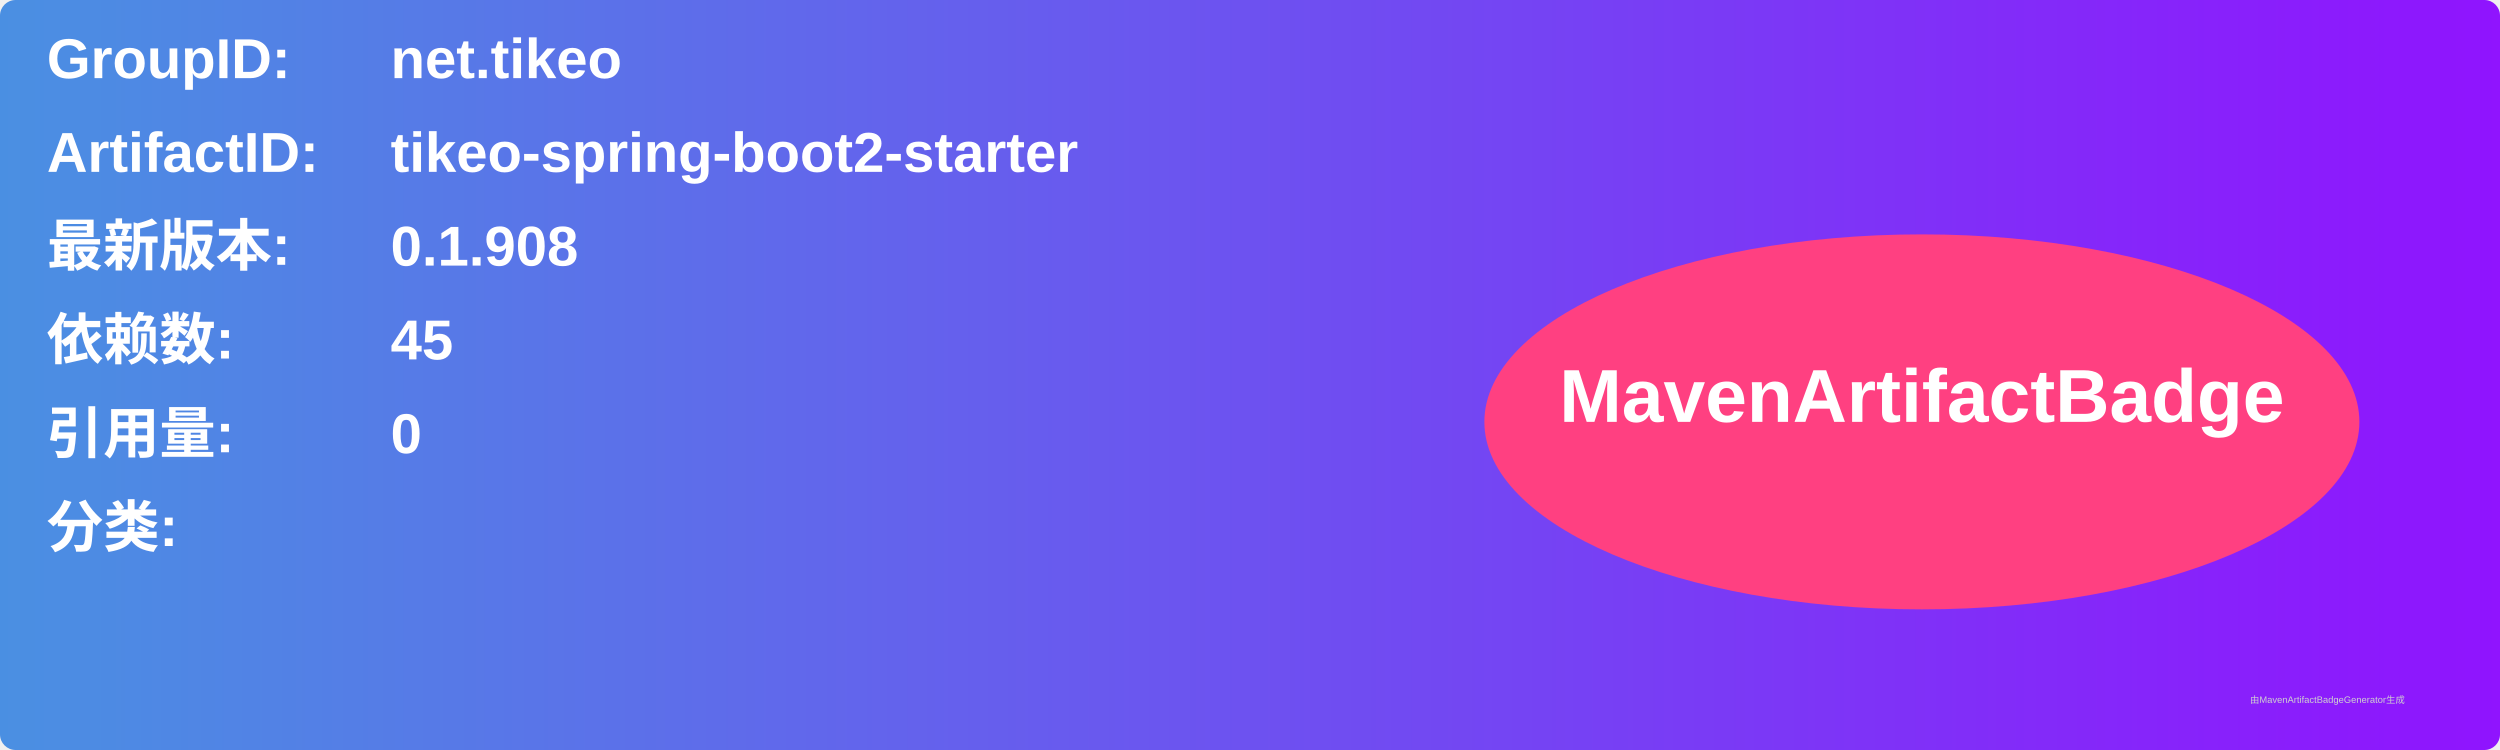
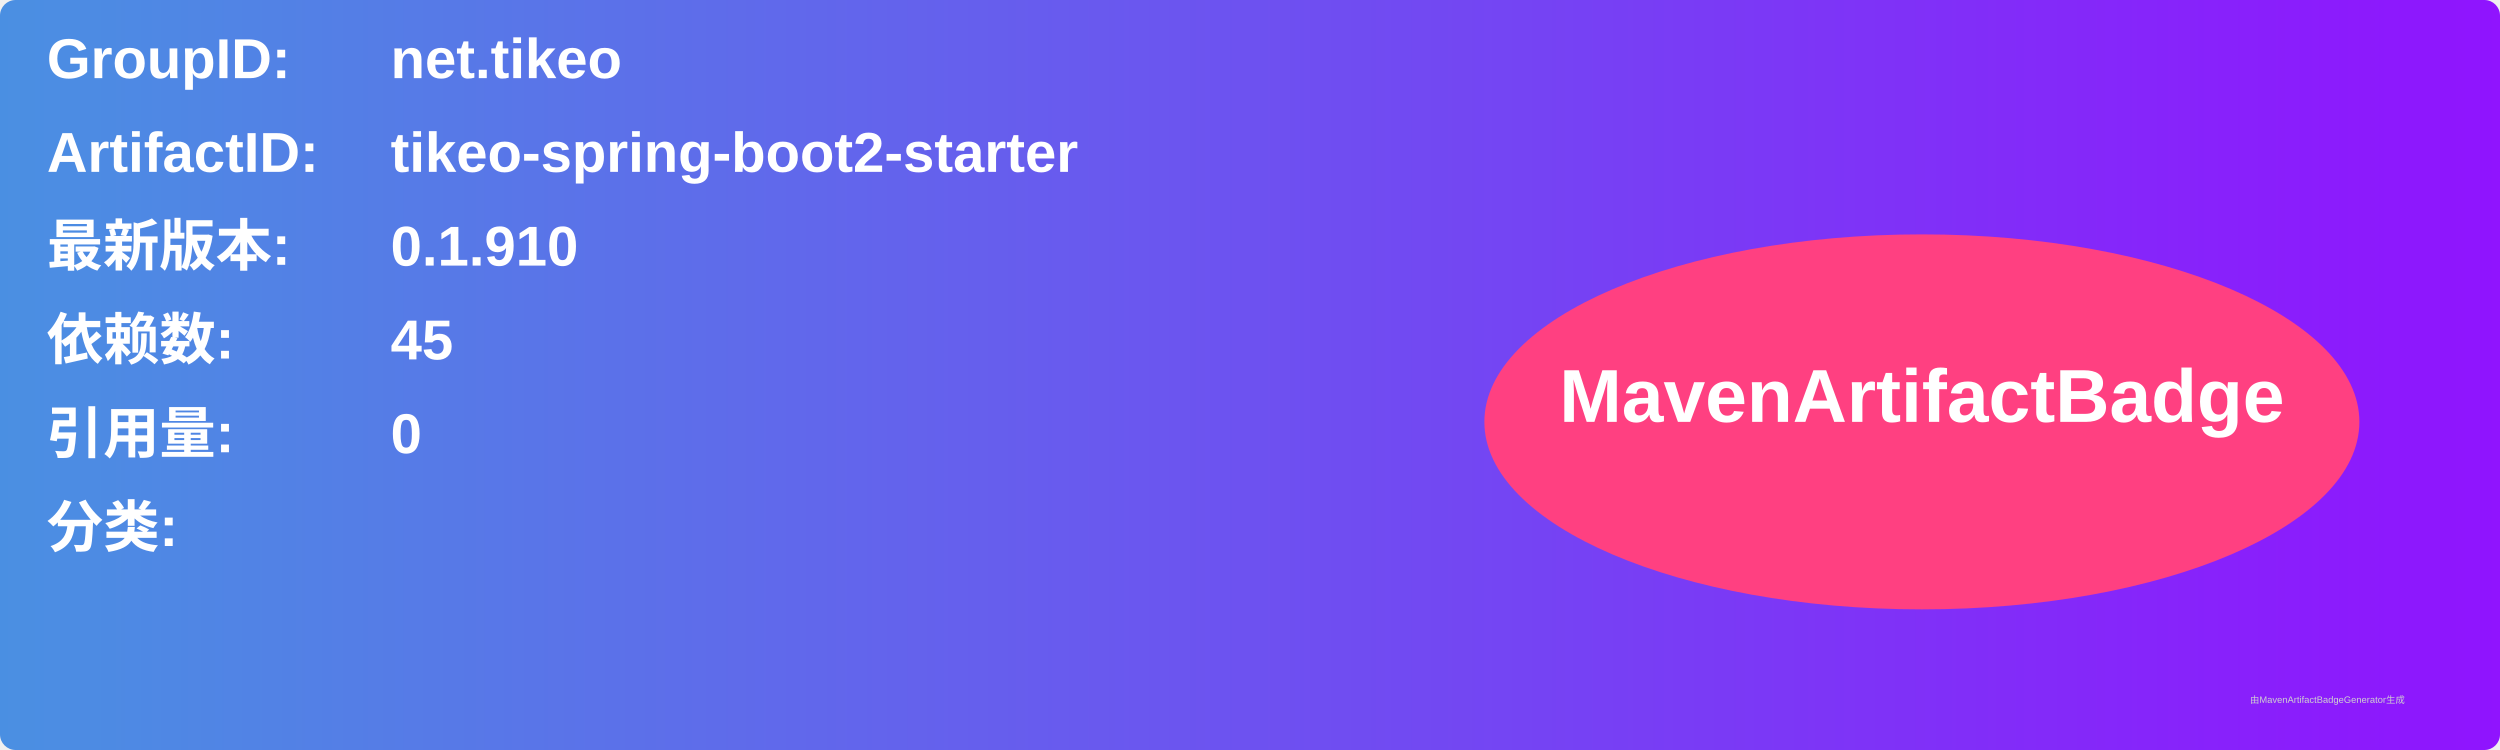
<svg xmlns="http://www.w3.org/2000/svg" width="800" height="240" viewBox="0 0 800 240">
  <linearGradient id="grad" x1="0%" y1="0%" x2="100%" y2="0%">
    <stop offset="0%" stop-color="#4a90e2" />
    <stop offset="100%" stop-color="#9013fe" />
  </linearGradient>
  <rect width="100%" height="100%" rx="5" ry="5" fill="url(#grad)" />
  <g transform="translate(15, 15)">
    <text x="0" y="10" font-family="Arial" font-size="18" fill="white" font-weight="bold" width="260">GroupID:</text>
    <text x="110" y="10" font-family="Arial" font-size="18" fill="white" font-weight="bold" width="460">net.tikeo</text>
    <text x="0" y="40" font-family="Arial" font-size="18" fill="white" font-weight="bold" width="260">ArtifactID:</text>
    <text x="110" y="40" font-family="Arial" font-size="18" fill="white" font-weight="bold" width="460">tikeo-spring-boot2-starter</text>
    <text x="0" y="70" font-family="Arial" font-size="18" fill="white" font-weight="bold">最新版本:</text>
    <text x="110" y="70" font-family="Arial" font-size="18" fill="white" font-weight="bold">
-       <tspan font-weight="bold">0.1.908</tspan>
+       <tspan font-weight="bold">0.1.910</tspan>
    </text>
    <text x="0" y="100" font-family="Arial" font-size="18" fill="white" font-weight="bold">依赖数: </text>
    <text x="110" y="100" font-family="Arial" font-size="18" fill="white">
      <tspan font-weight="bold">45</tspan>
    </text>
    <text x="0" y="130" font-family="Arial" font-size="18" fill="white" font-weight="bold">引用量: </text>
    <text x="110" y="130" font-family="Arial" font-size="18" fill="white">
      <tspan font-weight="bold">0</tspan>
    </text>
    <text x="0" y="160" font-family="Arial" font-size="18" fill="white" font-weight="bold">分类:</text>
    <text x="10" y="190" font-family="Arial" font-size="10" fill="white">
      <tspan font-weight="bold" />
    </text>
    <ellipse cx="600" cy="120" rx="140" ry="60" fill="#ff4081" />
    <text x="600" y="120" text-anchor="middle" font-family="Arial" font-size="24" fill="white" font-weight="bold">MavenArtifactBadge</text>
  </g>
  <text x="720" y="225" font-family="Arial" font-size="3" fill="#d0d0d0">由MavenArtifactBadgeGenerator生成</text>
</svg>
